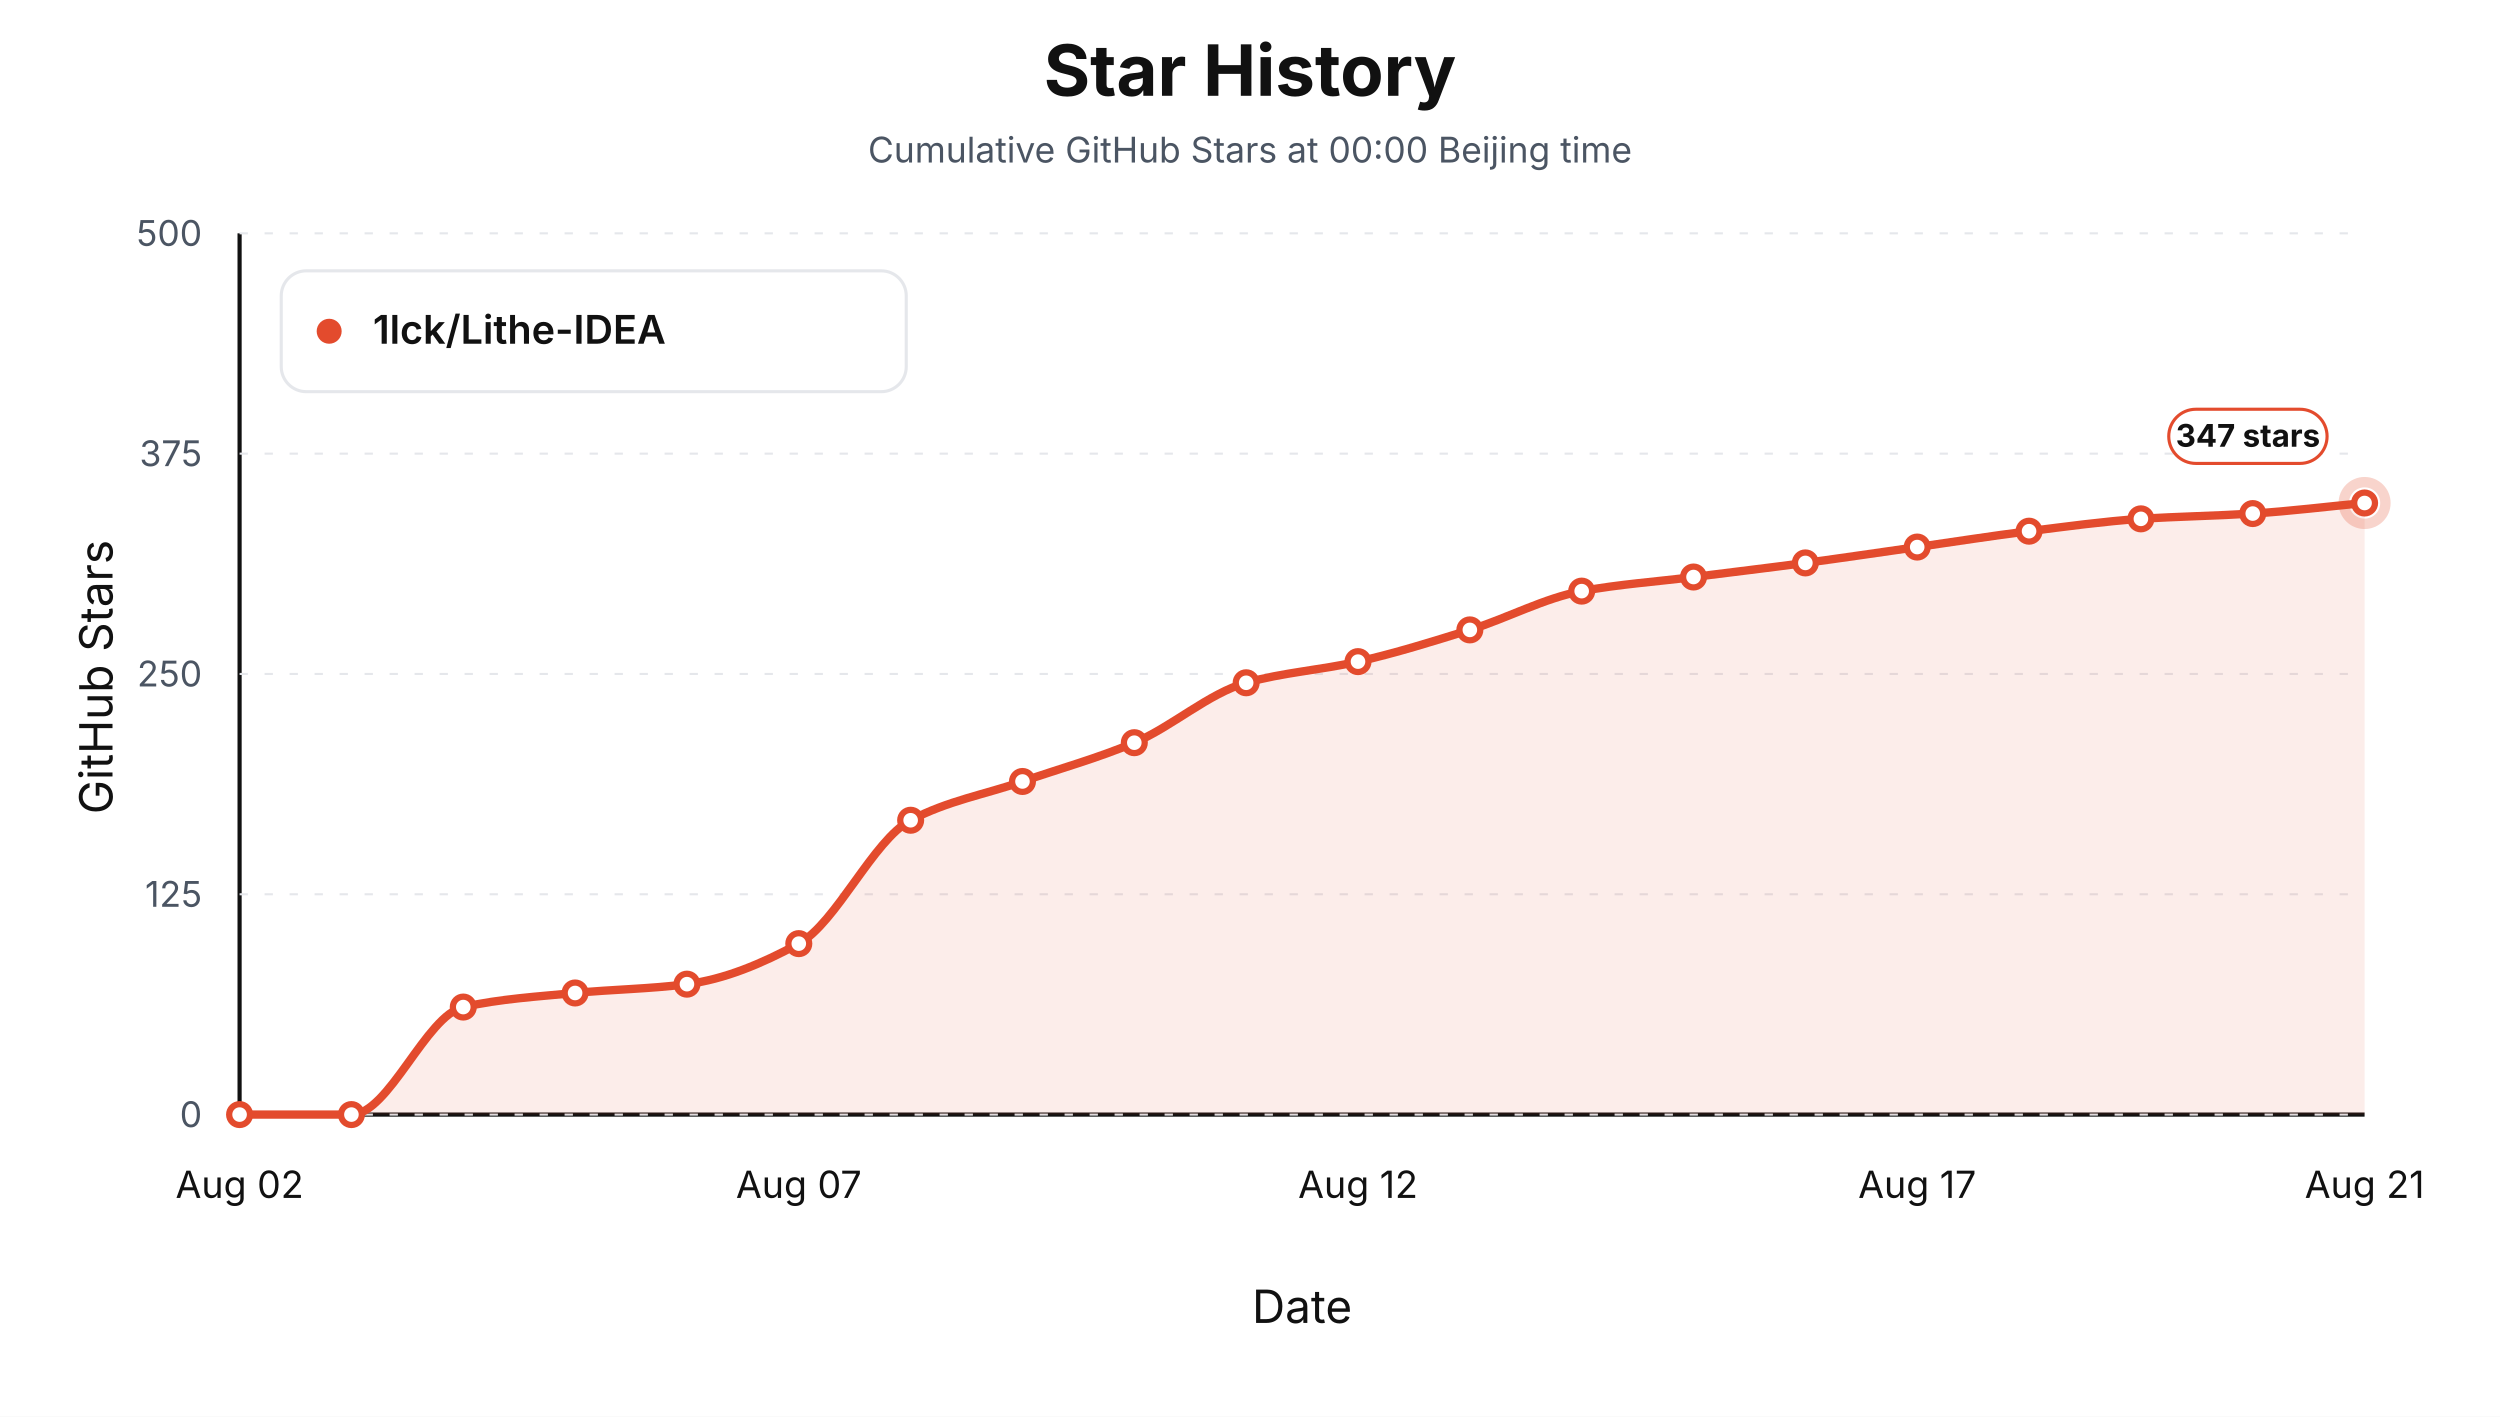
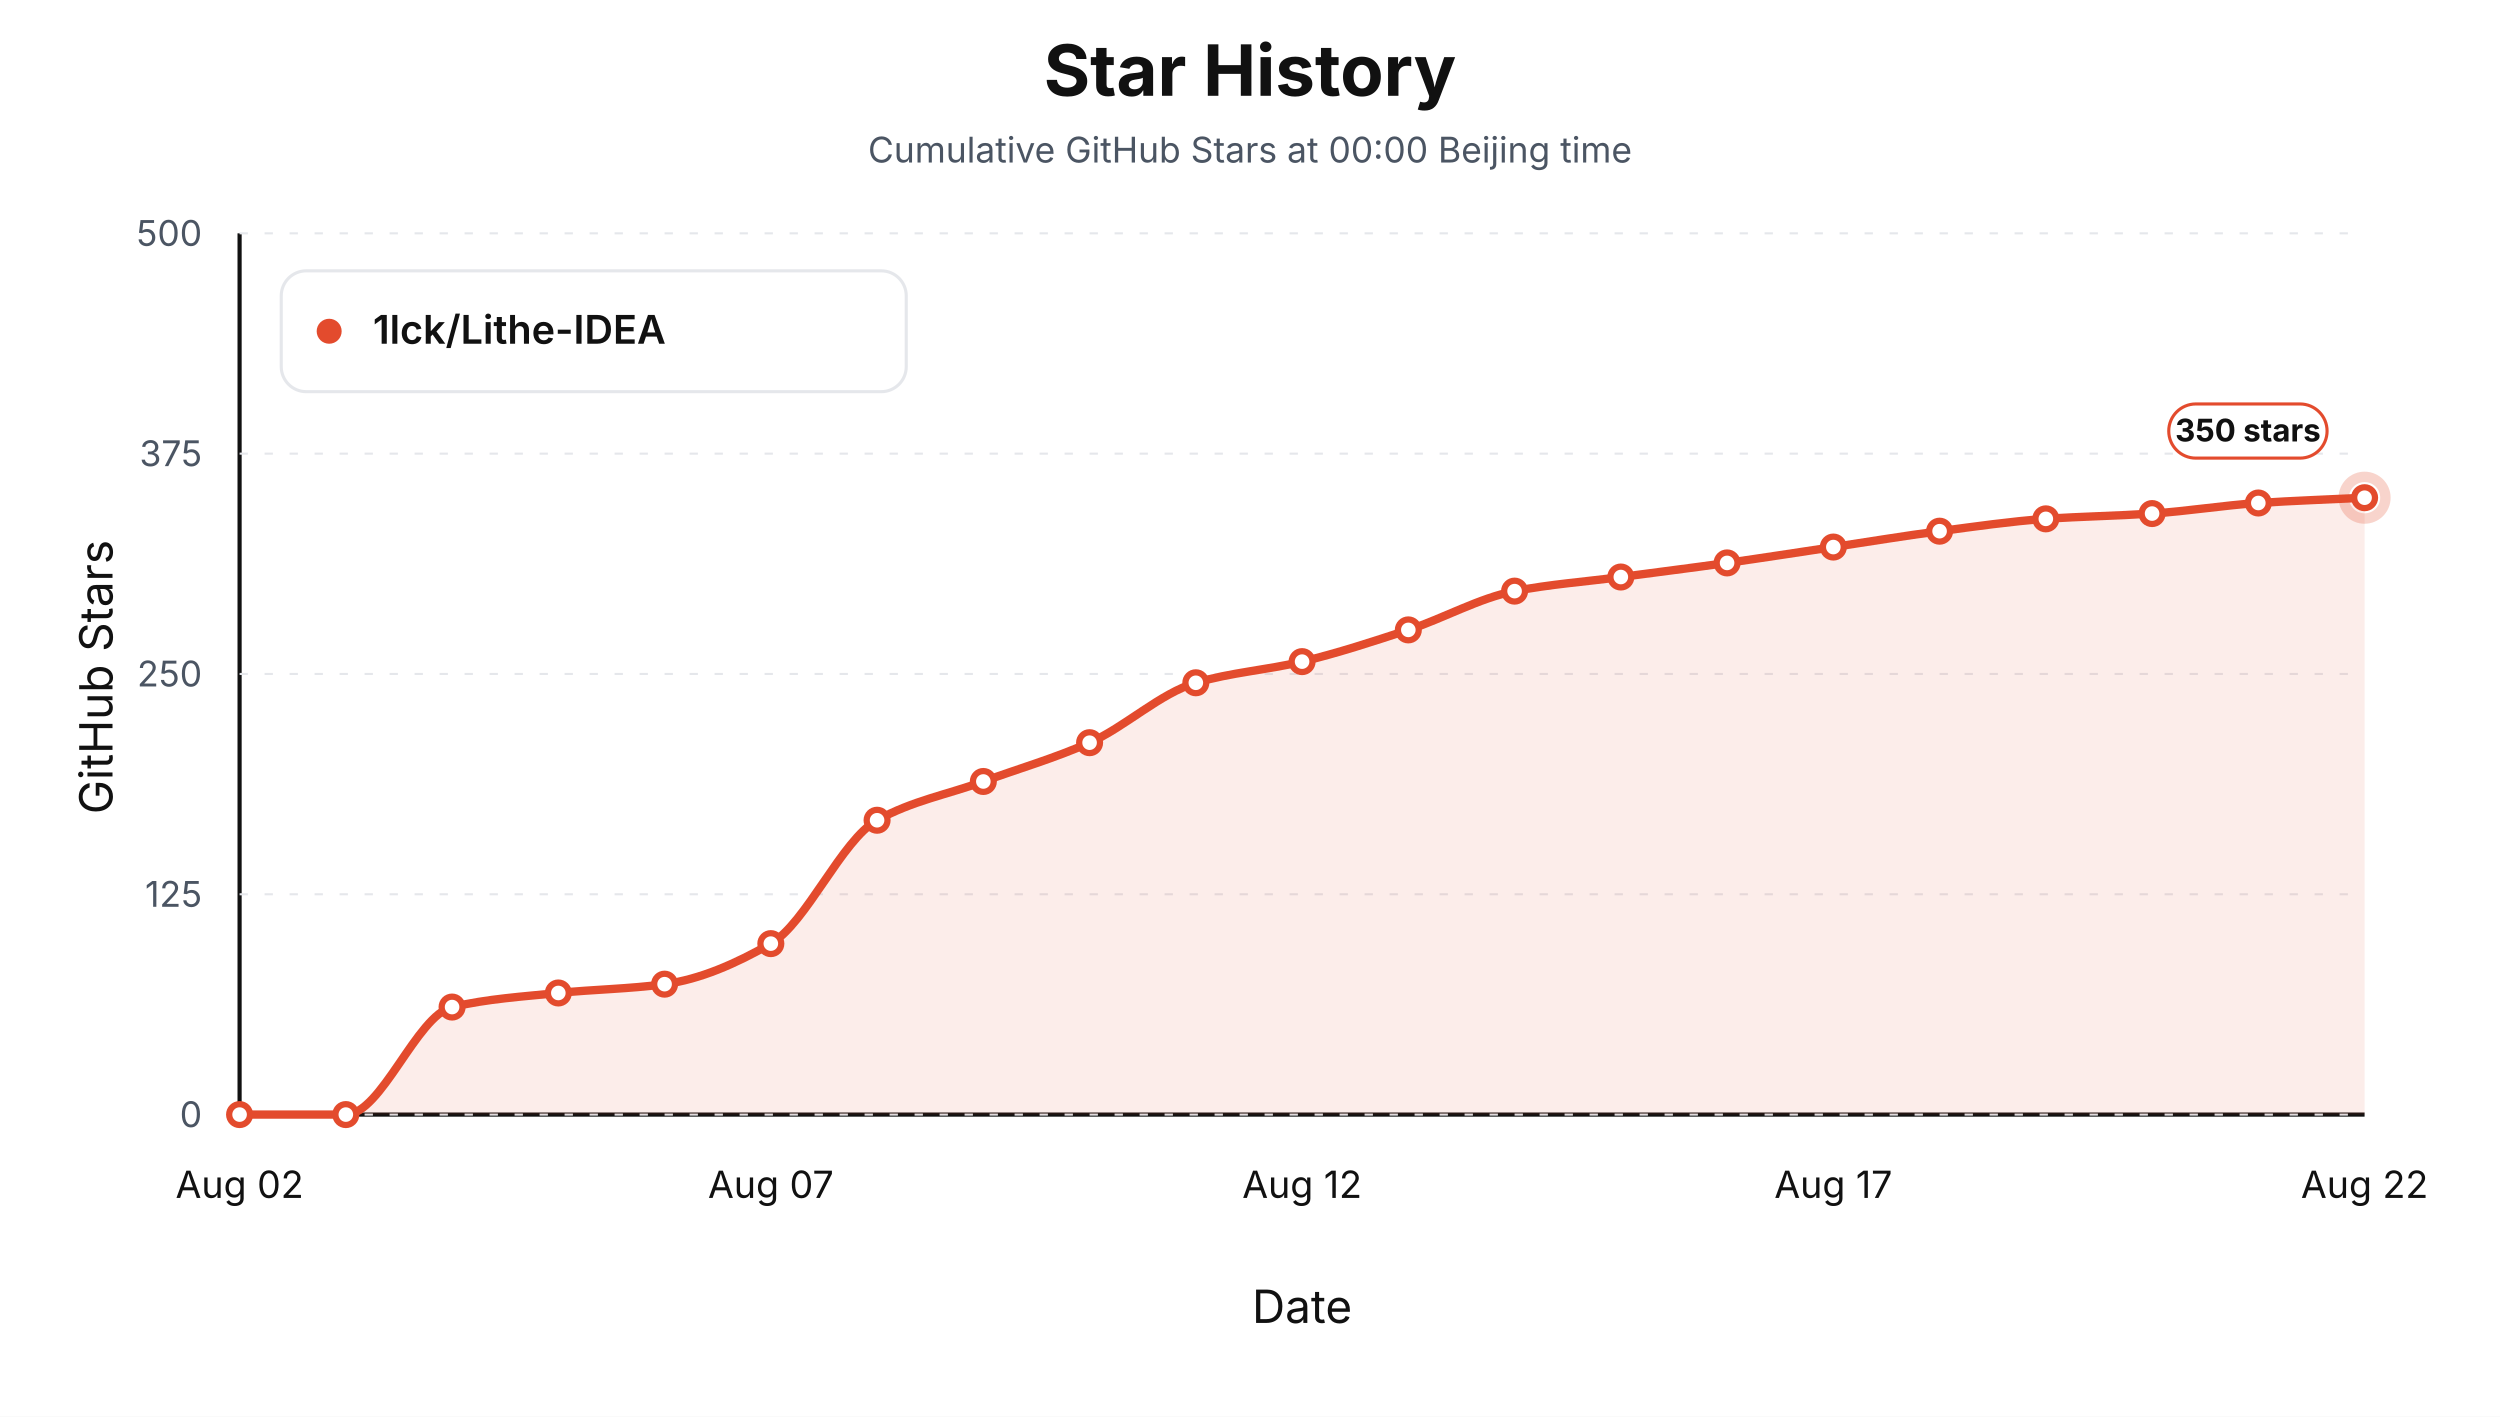
<svg xmlns="http://www.w3.org/2000/svg" viewBox="0 0 1200 680" role="img" aria-label="Star history at Beijing midnight for 1lck/Lithe-IDEA">
  <style>text { font-family: -apple-system, BlinkMacSystemFont, "Segoe UI", sans-serif; letter-spacing: 0; }</style>
  <rect width="1200" height="680" fill="#ffffff" />
  <text x="600.00" y="46.00" text-anchor="middle" font-size="34" font-weight="700" fill="#111111">Star History</text>
  <text x="600.00" y="78.00" text-anchor="middle" font-size="17" fill="#4b5563">Cumulative GitHub Stars at 00:00 Beijing time</text>
  <line x1="115" y1="535" x2="1135" y2="535" stroke="#111111" stroke-width="2" />
  <line x1="115" y1="112" x2="115" y2="535" stroke="#111111" stroke-width="2" />
  <text x="54.00" y="325.00" text-anchor="middle" transform="rotate(-90 54 325)" font-size="22" fill="#111111">GitHub Stars</text>
  <text x="625.00" y="635.00" text-anchor="middle" font-size="22" fill="#111111">Date</text>
  <line x1="115" y1="535.00" x2="1135" y2="535.00" stroke="#e5e7eb" stroke-width="1" stroke-dasharray="4 8" />
  <text x="97.00" y="541.00" text-anchor="end" font-size="17" fill="#4b5563">0</text>
  <line x1="115" y1="429.25" x2="1135" y2="429.25" stroke="#e5e7eb" stroke-width="1" stroke-dasharray="4 8" />
  <text x="97.00" y="435.25" text-anchor="end" font-size="17" fill="#4b5563">125</text>
  <line x1="115" y1="323.50" x2="1135" y2="323.50" stroke="#e5e7eb" stroke-width="1" stroke-dasharray="4 8" />
  <text x="97.00" y="329.50" text-anchor="end" font-size="17" fill="#4b5563">250</text>
  <line x1="115" y1="217.75" x2="1135" y2="217.75" stroke="#e5e7eb" stroke-width="1" stroke-dasharray="4 8" />
  <text x="97.00" y="223.75" text-anchor="end" font-size="17" fill="#4b5563">375</text>
  <line x1="115" y1="112.00" x2="1135" y2="112.00" stroke="#e5e7eb" stroke-width="1" stroke-dasharray="4 8" />
  <text x="97.00" y="118.00" text-anchor="end" font-size="17" fill="#4b5563">500</text>
  <text x="115.00" y="575.00" text-anchor="middle" font-size="18" fill="#111111">Aug 02</text>
-   <text x="383.42" y="575.00" text-anchor="middle" font-size="18" fill="#111111">Aug 07</text>
-   <text x="651.84" y="575.00" text-anchor="middle" font-size="18" fill="#111111">Aug 12</text>
-   <text x="920.26" y="575.00" text-anchor="middle" font-size="18" fill="#111111">Aug 17</text>
-   <text x="1135.00" y="575.00" text-anchor="middle" font-size="18" fill="#111111">Aug 21</text>
-   <path d="M 115.00,535.00 L 115.00,535.00 C 132.89,535.00 150.79,535.00 168.68,535.00 C 186.58,535.00 204.47,487.38 222.37,483.39 C 240.26,479.41 258.16,478.36 276.05,476.63 C 293.95,474.89 311.84,474.71 329.74,472.40 C 347.63,470.08 365.53,462.70 383.42,452.94 C 401.32,443.17 419.21,403.16 437.11,393.72 C 455.00,384.28 472.89,381.31 490.79,375.11 C 508.68,368.90 526.58,364.03 544.47,356.49 C 562.37,348.96 580.26,332.73 598.16,327.73 C 616.05,322.73 633.95,321.64 651.84,317.58 C 669.74,313.52 687.63,307.93 705.53,302.35 C 723.42,296.77 741.32,287.05 759.21,283.74 C 777.11,280.43 795.00,279.23 812.89,276.97 C 830.79,274.71 848.68,272.59 866.58,270.20 C 884.47,267.81 902.37,265.13 920.26,262.59 C 938.16,260.05 956.05,257.19 973.95,254.97 C 991.84,252.75 1009.74,250.24 1027.63,249.05 C 1045.53,247.87 1063.42,247.64 1081.32,246.51 C 1099.21,245.39 1117.11,243.13 1135.00,241.44 L 1135.00,535.00 Z" fill="#e34b2d" fill-opacity="0.10" stroke="none" />
-   <path d="M 115.00,535.00 C 132.89,535.00 150.79,535.00 168.68,535.00 C 186.58,535.00 204.47,487.38 222.37,483.39 C 240.26,479.41 258.16,478.36 276.05,476.63 C 293.95,474.89 311.84,474.71 329.74,472.40 C 347.63,470.08 365.53,462.70 383.42,452.94 C 401.32,443.17 419.21,403.16 437.11,393.72 C 455.00,384.28 472.89,381.31 490.79,375.11 C 508.68,368.90 526.58,364.03 544.47,356.49 C 562.37,348.96 580.26,332.73 598.16,327.73 C 616.05,322.73 633.95,321.64 651.84,317.58 C 669.74,313.52 687.63,307.93 705.53,302.35 C 723.42,296.77 741.32,287.05 759.21,283.74 C 777.11,280.43 795.00,279.23 812.89,276.97 C 830.79,274.71 848.68,272.59 866.58,270.20 C 884.47,267.81 902.37,265.13 920.26,262.59 C 938.16,260.05 956.05,257.19 973.95,254.97 C 991.84,252.75 1009.74,250.24 1027.63,249.05 C 1045.53,247.87 1063.42,247.64 1081.32,246.51 C 1099.21,245.39 1117.11,243.13 1135.00,241.44" fill="none" stroke="#e34b2d" stroke-width="4" stroke-linejoin="round" stroke-linecap="round" />
+   <text x="370.00" y="575.00" text-anchor="middle" font-size="18" fill="#111111">Aug 07</text>
+   <text x="625.00" y="575.00" text-anchor="middle" font-size="18" fill="#111111">Aug 12</text>
+   <text x="880.00" y="575.00" text-anchor="middle" font-size="18" fill="#111111">Aug 17</text>
+   <text x="1135.00" y="575.00" text-anchor="middle" font-size="18" fill="#111111">Aug 22</text>
+   <path d="M 115.00,535.00 L 115.00,535.00 C 132.00,535.00 149.00,535.00 166.00,535.00 C 183.00,535.00 200.00,487.38 217.00,483.39 C 234.00,479.41 251.00,478.36 268.00,476.63 C 285.00,474.89 302.00,474.71 319.00,472.40 C 336.00,470.08 353.00,462.70 370.00,452.94 C 387.00,443.17 404.00,403.16 421.00,393.72 C 438.00,384.28 455.00,381.31 472.00,375.11 C 489.00,368.90 506.00,364.03 523.00,356.49 C 540.00,348.96 557.00,332.73 574.00,327.73 C 591.00,322.73 608.00,321.64 625.00,317.58 C 642.00,313.52 659.00,307.93 676.00,302.35 C 693.00,296.77 710.00,287.05 727.00,283.74 C 744.00,280.43 761.00,279.23 778.00,276.97 C 795.00,274.71 812.00,272.59 829.00,270.20 C 846.00,267.81 863.00,265.13 880.00,262.59 C 897.00,260.05 914.00,257.19 931.00,254.97 C 948.00,252.75 965.00,250.24 982.00,249.05 C 999.00,247.87 1016.00,247.64 1033.00,246.51 C 1050.00,245.39 1067.00,242.57 1084.00,241.44 C 1101.00,240.31 1118.00,239.75 1135.00,238.90 L 1135.00,535.00 Z" fill="#e34b2d" fill-opacity="0.10" stroke="none" />
+   <path d="M 115.00,535.00 C 132.00,535.00 149.00,535.00 166.00,535.00 C 183.00,535.00 200.00,487.38 217.00,483.39 C 234.00,479.41 251.00,478.36 268.00,476.63 C 285.00,474.89 302.00,474.71 319.00,472.40 C 336.00,470.08 353.00,462.70 370.00,452.94 C 387.00,443.17 404.00,403.16 421.00,393.72 C 438.00,384.28 455.00,381.31 472.00,375.11 C 489.00,368.90 506.00,364.03 523.00,356.49 C 540.00,348.96 557.00,332.73 574.00,327.73 C 591.00,322.73 608.00,321.64 625.00,317.58 C 642.00,313.52 659.00,307.93 676.00,302.35 C 693.00,296.77 710.00,287.05 727.00,283.74 C 744.00,280.43 761.00,279.23 778.00,276.97 C 795.00,274.71 812.00,272.59 829.00,270.20 C 846.00,267.81 863.00,265.13 880.00,262.59 C 897.00,260.05 914.00,257.19 931.00,254.97 C 948.00,252.75 965.00,250.24 982.00,249.05 C 999.00,247.87 1016.00,247.64 1033.00,246.51 C 1050.00,245.39 1067.00,242.57 1084.00,241.44 C 1101.00,240.31 1118.00,239.75 1135.00,238.90" fill="none" stroke="#e34b2d" stroke-width="4" stroke-linejoin="round" stroke-linecap="round" />
  <circle cx="115.00" cy="535.00" r="5" fill="#ffffff" stroke="#e34b2d" stroke-width="3" />
-   <circle cx="168.68" cy="535.00" r="5" fill="#ffffff" stroke="#e34b2d" stroke-width="3" />
-   <circle cx="222.37" cy="483.39" r="5" fill="#ffffff" stroke="#e34b2d" stroke-width="3" />
-   <circle cx="276.05" cy="476.63" r="5" fill="#ffffff" stroke="#e34b2d" stroke-width="3" />
-   <circle cx="329.74" cy="472.40" r="5" fill="#ffffff" stroke="#e34b2d" stroke-width="3" />
-   <circle cx="383.42" cy="452.94" r="5" fill="#ffffff" stroke="#e34b2d" stroke-width="3" />
-   <circle cx="437.11" cy="393.72" r="5" fill="#ffffff" stroke="#e34b2d" stroke-width="3" />
-   <circle cx="490.79" cy="375.11" r="5" fill="#ffffff" stroke="#e34b2d" stroke-width="3" />
-   <circle cx="544.47" cy="356.49" r="5" fill="#ffffff" stroke="#e34b2d" stroke-width="3" />
-   <circle cx="598.16" cy="327.73" r="5" fill="#ffffff" stroke="#e34b2d" stroke-width="3" />
-   <circle cx="651.84" cy="317.58" r="5" fill="#ffffff" stroke="#e34b2d" stroke-width="3" />
-   <circle cx="705.53" cy="302.35" r="5" fill="#ffffff" stroke="#e34b2d" stroke-width="3" />
-   <circle cx="759.21" cy="283.74" r="5" fill="#ffffff" stroke="#e34b2d" stroke-width="3" />
-   <circle cx="812.89" cy="276.97" r="5" fill="#ffffff" stroke="#e34b2d" stroke-width="3" />
-   <circle cx="866.58" cy="270.20" r="5" fill="#ffffff" stroke="#e34b2d" stroke-width="3" />
-   <circle cx="920.26" cy="262.59" r="5" fill="#ffffff" stroke="#e34b2d" stroke-width="3" />
-   <circle cx="973.95" cy="254.97" r="5" fill="#ffffff" stroke="#e34b2d" stroke-width="3" />
-   <circle cx="1027.63" cy="249.05" r="5" fill="#ffffff" stroke="#e34b2d" stroke-width="3" />
-   <circle cx="1081.32" cy="246.51" r="5" fill="#ffffff" stroke="#e34b2d" stroke-width="3" />
-   <circle cx="1135.00" cy="241.44" r="5" fill="#ffffff" stroke="#e34b2d" stroke-width="3" />
-   <circle cx="1135.00" cy="241.44" r="10" fill="none" stroke="#e34b2d" stroke-opacity="0.24" stroke-width="5" />
-   <rect x="1041.00" y="196.44" width="76" height="26" rx="13" fill="#ffffff" stroke="#e34b2d" stroke-width="1.5" />
-   <text x="1079.00" y="214.44" text-anchor="middle" font-size="15" font-weight="700" fill="#111111">347 stars</text>
+   <circle cx="166.00" cy="535.00" r="5" fill="#ffffff" stroke="#e34b2d" stroke-width="3" />
+   <circle cx="217.00" cy="483.39" r="5" fill="#ffffff" stroke="#e34b2d" stroke-width="3" />
+   <circle cx="268.00" cy="476.63" r="5" fill="#ffffff" stroke="#e34b2d" stroke-width="3" />
+   <circle cx="319.00" cy="472.40" r="5" fill="#ffffff" stroke="#e34b2d" stroke-width="3" />
+   <circle cx="370.00" cy="452.94" r="5" fill="#ffffff" stroke="#e34b2d" stroke-width="3" />
+   <circle cx="421.00" cy="393.72" r="5" fill="#ffffff" stroke="#e34b2d" stroke-width="3" />
+   <circle cx="472.00" cy="375.11" r="5" fill="#ffffff" stroke="#e34b2d" stroke-width="3" />
+   <circle cx="523.00" cy="356.49" r="5" fill="#ffffff" stroke="#e34b2d" stroke-width="3" />
+   <circle cx="574.00" cy="327.73" r="5" fill="#ffffff" stroke="#e34b2d" stroke-width="3" />
+   <circle cx="625.00" cy="317.58" r="5" fill="#ffffff" stroke="#e34b2d" stroke-width="3" />
+   <circle cx="676.00" cy="302.35" r="5" fill="#ffffff" stroke="#e34b2d" stroke-width="3" />
+   <circle cx="727.00" cy="283.74" r="5" fill="#ffffff" stroke="#e34b2d" stroke-width="3" />
+   <circle cx="778.00" cy="276.97" r="5" fill="#ffffff" stroke="#e34b2d" stroke-width="3" />
+   <circle cx="829.00" cy="270.20" r="5" fill="#ffffff" stroke="#e34b2d" stroke-width="3" />
+   <circle cx="880.00" cy="262.59" r="5" fill="#ffffff" stroke="#e34b2d" stroke-width="3" />
+   <circle cx="931.00" cy="254.97" r="5" fill="#ffffff" stroke="#e34b2d" stroke-width="3" />
+   <circle cx="982.00" cy="249.05" r="5" fill="#ffffff" stroke="#e34b2d" stroke-width="3" />
+   <circle cx="1033.00" cy="246.51" r="5" fill="#ffffff" stroke="#e34b2d" stroke-width="3" />
+   <circle cx="1084.00" cy="241.44" r="5" fill="#ffffff" stroke="#e34b2d" stroke-width="3" />
+   <circle cx="1135.00" cy="238.90" r="5" fill="#ffffff" stroke="#e34b2d" stroke-width="3" />
+   <circle cx="1135.00" cy="238.90" r="10" fill="none" stroke="#e34b2d" stroke-opacity="0.24" stroke-width="5" />
+   <rect x="1041.00" y="193.90" width="76" height="26" rx="13" fill="#ffffff" stroke="#e34b2d" stroke-width="1.5" />
+   <text x="1079.00" y="211.90" text-anchor="middle" font-size="15" font-weight="700" fill="#111111">350 stars</text>
  <rect x="135" y="130" width="300" height="58" rx="12" fill="#ffffff" stroke="#e5e7eb" stroke-width="1.5" />
  <circle cx="158" cy="159" r="6" fill="#e34b2d" />
  <text x="179.00" y="165.00" font-size="19" font-weight="600" fill="#111111">1lck/Lithe-IDEA</text>
</svg>
